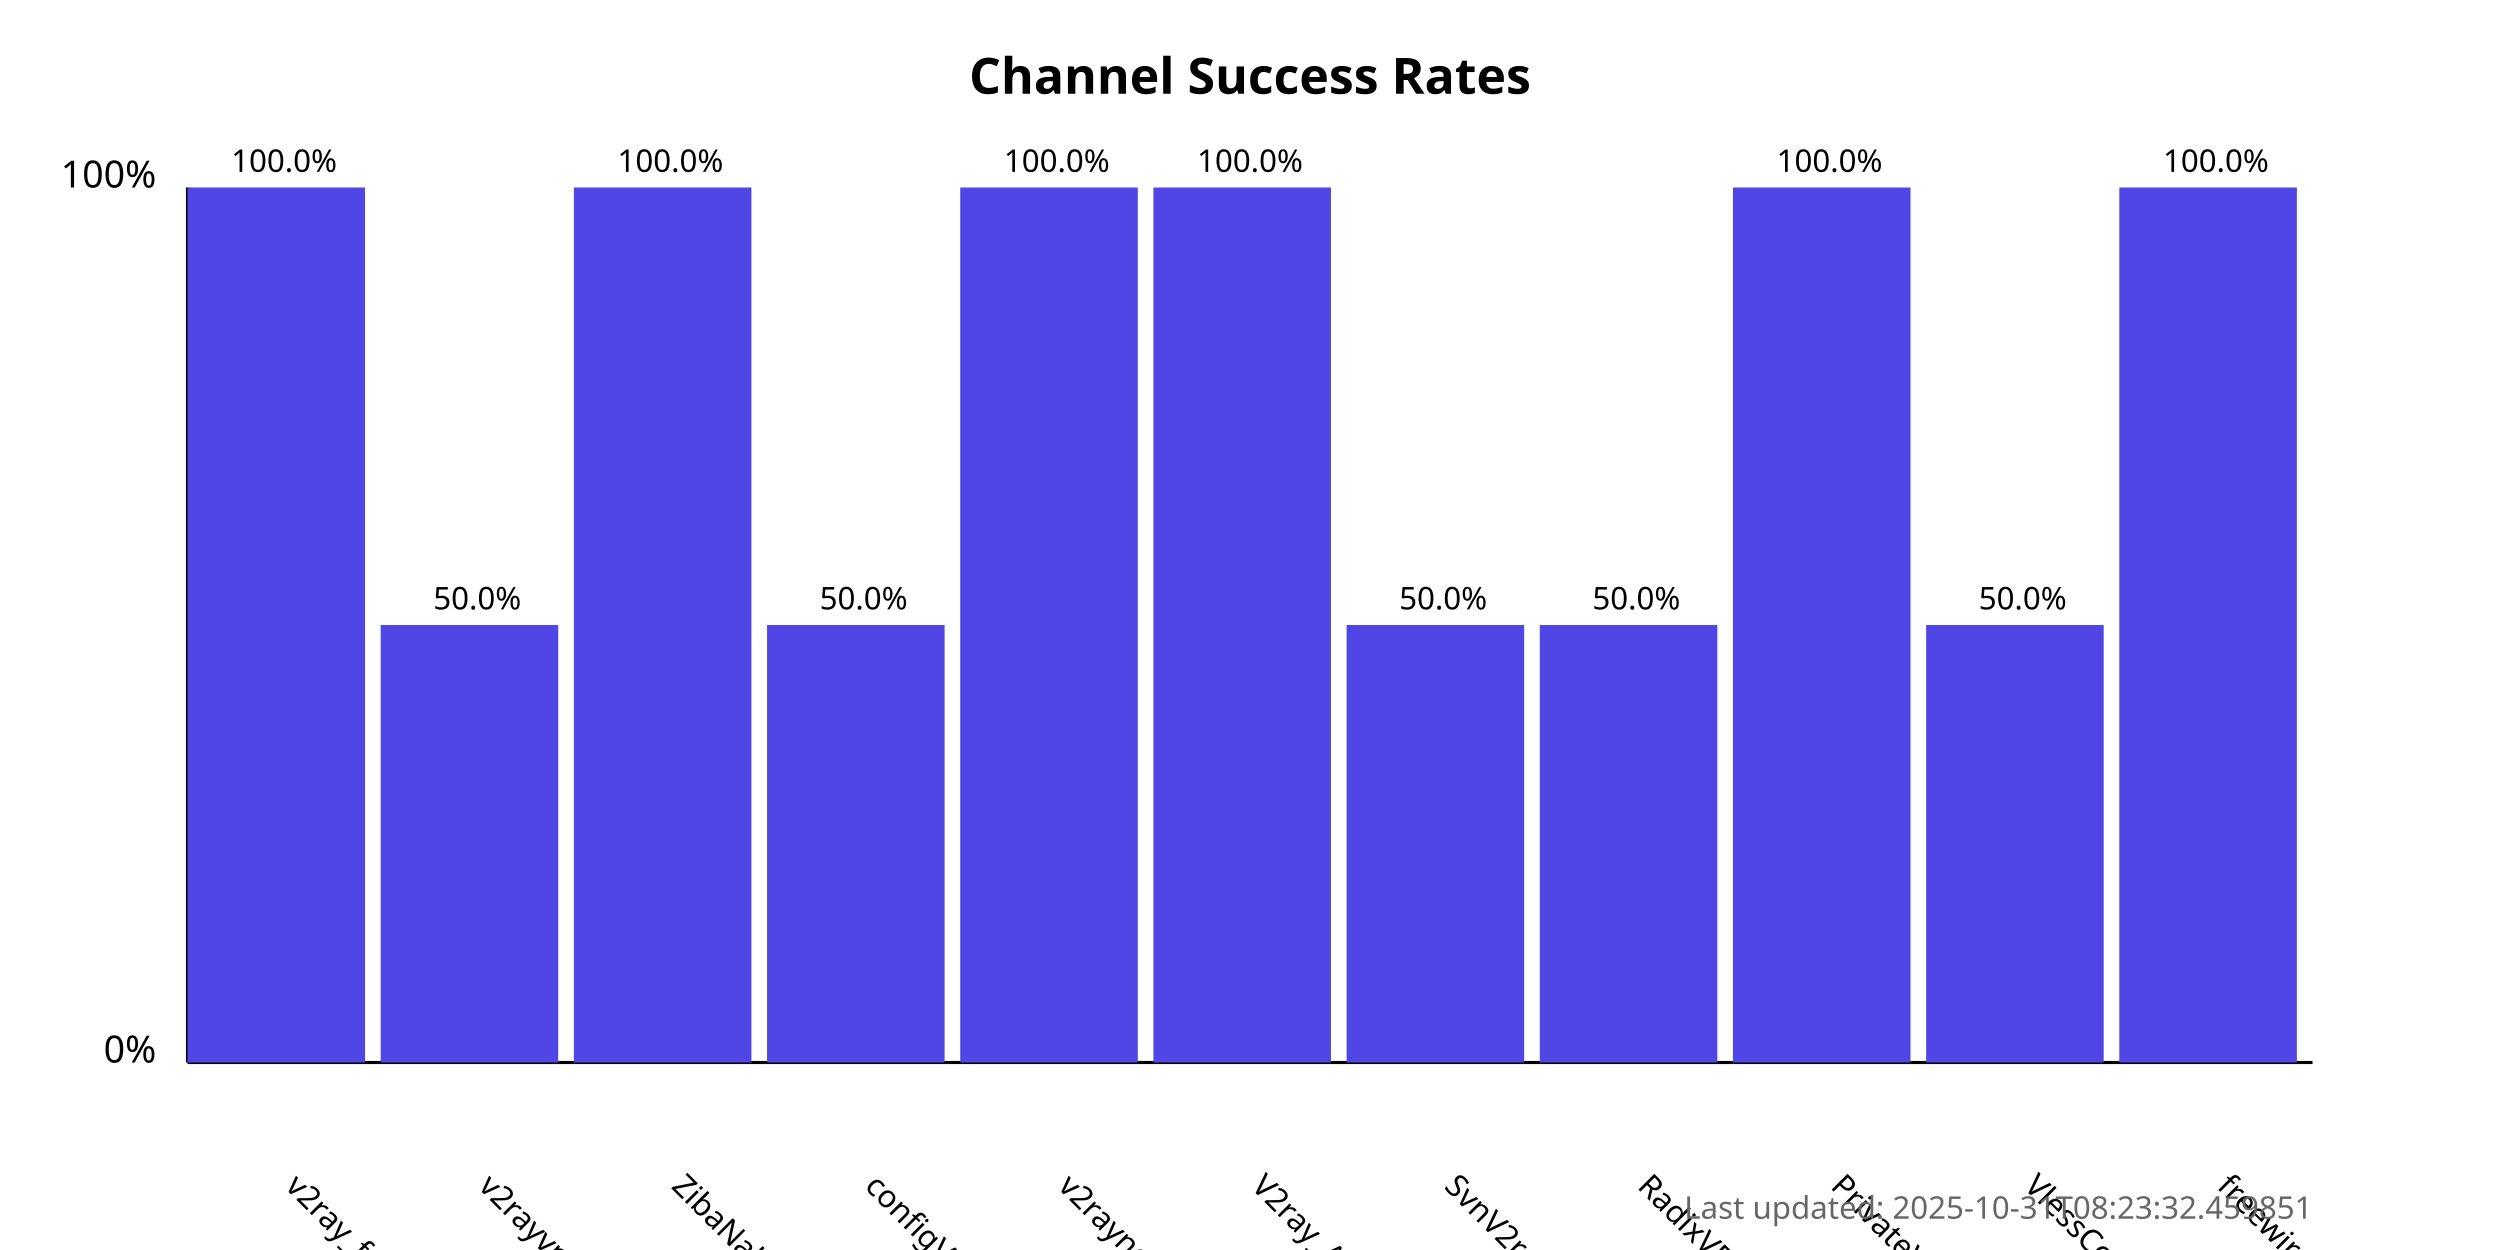
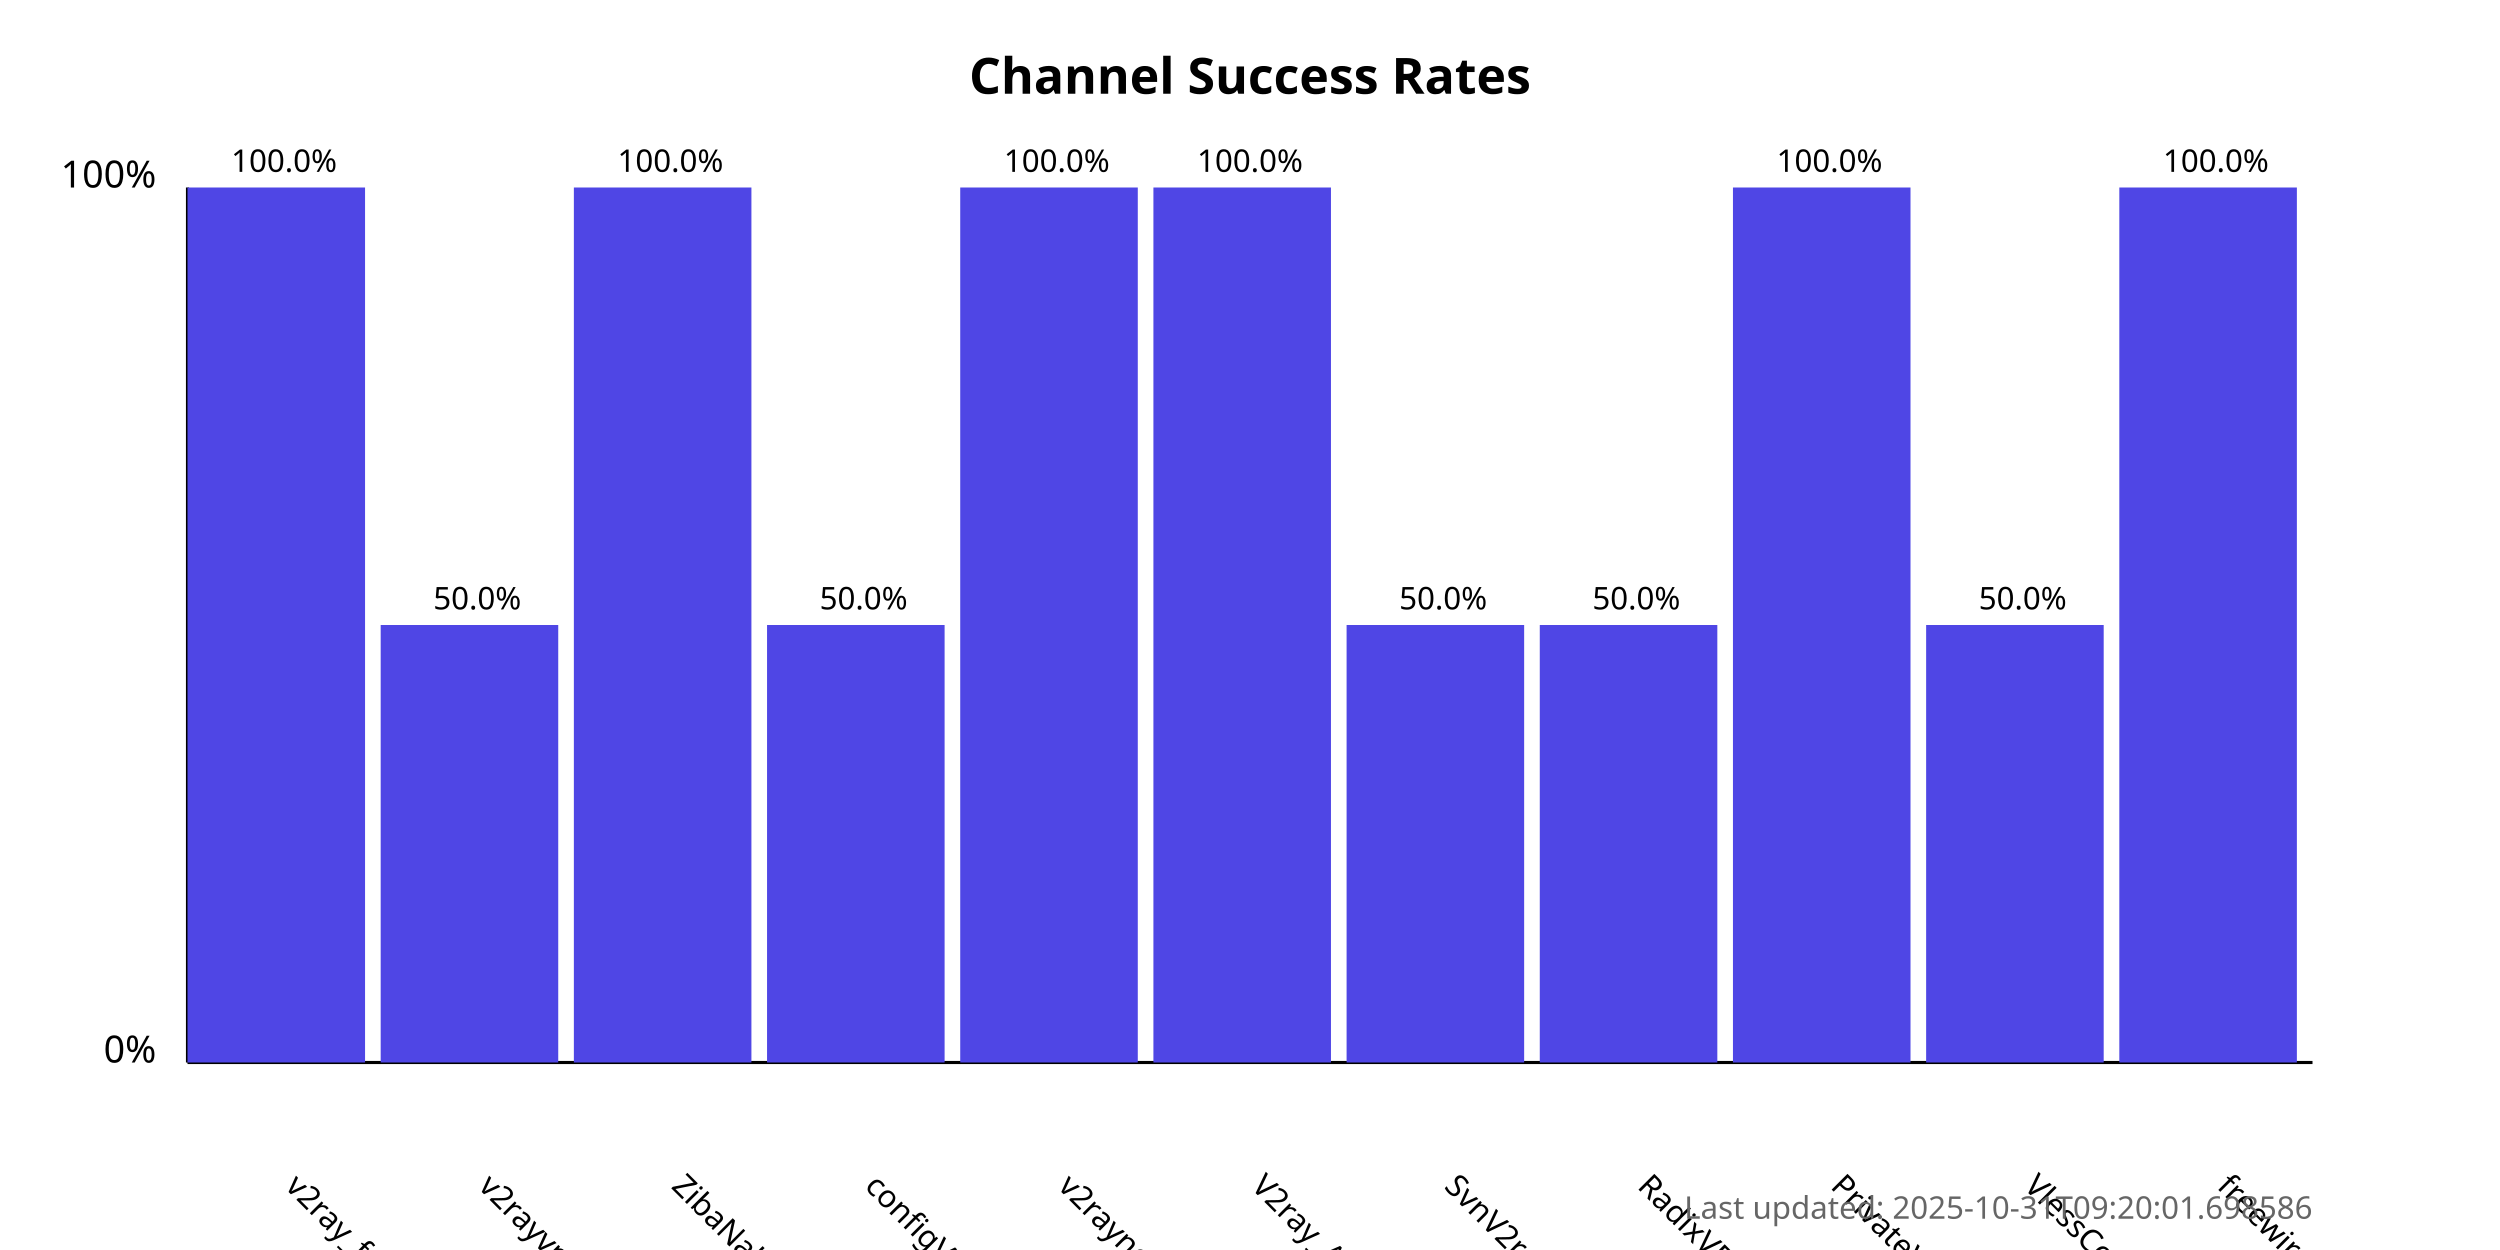
<svg xmlns="http://www.w3.org/2000/svg" width="800" height="400">
  <style>
            .chart-title { font: bold 16px sans-serif; }
            .axis-label { font: 12px sans-serif; }
            .tick-label { font: 10px sans-serif; }
            .bar { fill: #4f46e5; }
            .bar:hover { fill: #6366f1; }
            .timestamp { font: 10px sans-serif; fill: #666; }
        </style>
  <text x="400.0" y="30" text-anchor="middle" class="chart-title">
            Channel Success Rates
        </text>
  <line x1="60" y1="340" x2="60" y2="60" stroke="black" stroke-width="1" />
  <line x1="60" y1="340" x2="740" y2="340" stroke="black" stroke-width="1" />
  <text x="50" y="340" text-anchor="end" class="axis-label">0%</text>
  <text x="50" y="60" text-anchor="end" class="axis-label">100%</text>
  <g>
    <rect x="60" y="60.0" width="56.818" height="280.0" class="bar" />
    <text x="90.909" y="380" transform="rotate(45, 90.90909, 380)" text-anchor="start" class="tick-label">
                v2ray_free_conf
            </text>
    <text x="90.909" y="55.0" text-anchor="middle" class="tick-label">
                100.0%
            </text>
  </g>
  <g>
    <rect x="121.818" y="200.0" width="56.818" height="140.0" class="bar" />
    <text x="152.727" y="380" transform="rotate(45, 152.7273, 380)" text-anchor="start" class="tick-label">
                v2rayvpno
            </text>
    <text x="152.727" y="195.0" text-anchor="middle" class="tick-label">
                50.0%
            </text>
  </g>
  <g>
    <rect x="183.636" y="60.0" width="56.818" height="280.0" class="bar" />
    <text x="214.545" y="380" transform="rotate(45, 214.5455, 380)" text-anchor="start" class="tick-label">
                ZibaNabz
            </text>
    <text x="214.545" y="55.0" text-anchor="middle" class="tick-label">
                100.0%
            </text>
  </g>
  <g>
    <rect x="245.455" y="200.0" width="56.818" height="140.0" class="bar" />
    <text x="276.364" y="380" transform="rotate(45, 276.3636, 380)" text-anchor="start" class="tick-label">
                configV2rayForFree
            </text>
    <text x="276.364" y="195.0" text-anchor="middle" class="tick-label">
                50.0%
            </text>
  </g>
  <g>
    <rect x="307.273" y="60.0" width="56.818" height="280.0" class="bar" />
    <text x="338.182" y="380" transform="rotate(45, 338.1818, 380)" text-anchor="start" class="tick-label">
                v2rayngvpn
            </text>
    <text x="338.182" y="55.0" text-anchor="middle" class="tick-label">
                100.0%
            </text>
  </g>
  <g>
    <rect x="369.091" y="60.0" width="56.818" height="280.0" class="bar" />
    <text x="400.0" y="380" transform="rotate(45, 400.0, 380)" text-anchor="start" class="tick-label">
                V2ray_Alpha
            </text>
    <text x="400.0" y="55.0" text-anchor="middle" class="tick-label">
                100.0%
            </text>
  </g>
  <g>
    <rect x="430.909" y="200.0" width="56.818" height="140.0" class="bar" />
    <text x="461.818" y="380" transform="rotate(45, 461.8182, 380)" text-anchor="start" class="tick-label">
                SvnV2ray
            </text>
    <text x="461.818" y="195.0" text-anchor="middle" class="tick-label">
                50.0%
            </text>
  </g>
  <g>
    <rect x="492.727" y="200.0" width="56.818" height="140.0" class="bar" />
    <text x="523.636" y="380" transform="rotate(45, 523.6364, 380)" text-anchor="start" class="tick-label">
                RadixVPN
            </text>
    <text x="523.636" y="195.0" text-anchor="middle" class="tick-label">
                50.0%
            </text>
  </g>
  <g>
    <rect x="554.545" y="60.0" width="56.818" height="280.0" class="bar" />
    <text x="585.455" y="380" transform="rotate(45, 585.4545, 380)" text-anchor="start" class="tick-label">
                PrivateVPNs
            </text>
    <text x="585.455" y="55.0" text-anchor="middle" class="tick-label">
                100.0%
            </text>
  </g>
  <g>
    <rect x="616.364" y="200.0" width="56.818" height="140.0" class="bar" />
    <text x="647.273" y="380" transform="rotate(45, 647.2727, 380)" text-anchor="start" class="tick-label">
                VlessConfig
            </text>
    <text x="647.273" y="195.0" text-anchor="middle" class="tick-label">
                50.0%
            </text>
  </g>
  <g>
    <rect x="678.182" y="60.0" width="56.818" height="280.0" class="bar" />
    <text x="709.091" y="380" transform="rotate(45, 709.0909, 380)" text-anchor="start" class="tick-label">
                freewireguard
            </text>
    <text x="709.091" y="55.0" text-anchor="middle" class="tick-label">
                100.0%
            </text>
  </g>
  <text x="740" y="390" text-anchor="end" class="timestamp">
-             Last updated: 2025-10-31T08:23:32.459851
+             Last updated: 2025-10-31T09:20:01.698586
        </text>
</svg>
